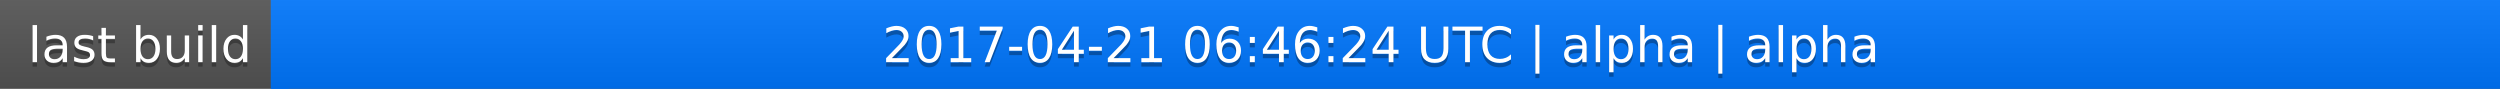
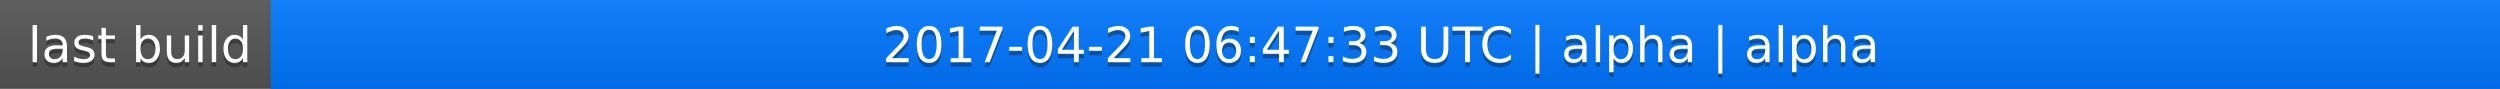
<svg xmlns="http://www.w3.org/2000/svg" width="563" height="20">
  <linearGradient id="a" x2="0" y2="100%">
    <stop offset="0" stop-color="#bbb" stop-opacity=".1" />
    <stop offset="1" stop-opacity=".1" />
  </linearGradient>
  <rect rx="0" width="563" height="20" fill="#555" />
  <rect rx="0" x="61" width="502" height="20" fill="#07f" />
  <path fill="#07f" d="M61 0h4v20h-4z" />
  <rect rx="0" width="563" height="20" fill="url(#a)" />
  <g fill="#fff" text-anchor="middle" font-family="DejaVu Sans,Verdana,Geneva,sans-serif" font-size="11">
    <text x="31.5" y="15" fill="#010101" fill-opacity=".3">last build</text>
    <text x="31.5" y="14">last build</text>
-     <text x="311" y="15" fill="#010101" fill-opacity=".3">2017-04-21 06:46:24 UTC | alpha | alpha</text>
-     <text x="311" y="14">2017-04-21 06:46:24 UTC | alpha | alpha</text>
+     <text x="311" y="15" fill="#010101" fill-opacity=".3">2017-04-21 06:47:33 UTC | alpha | alpha</text>
+     <text x="311" y="14">2017-04-21 06:47:33 UTC | alpha | alpha</text>
  </g>
</svg>
